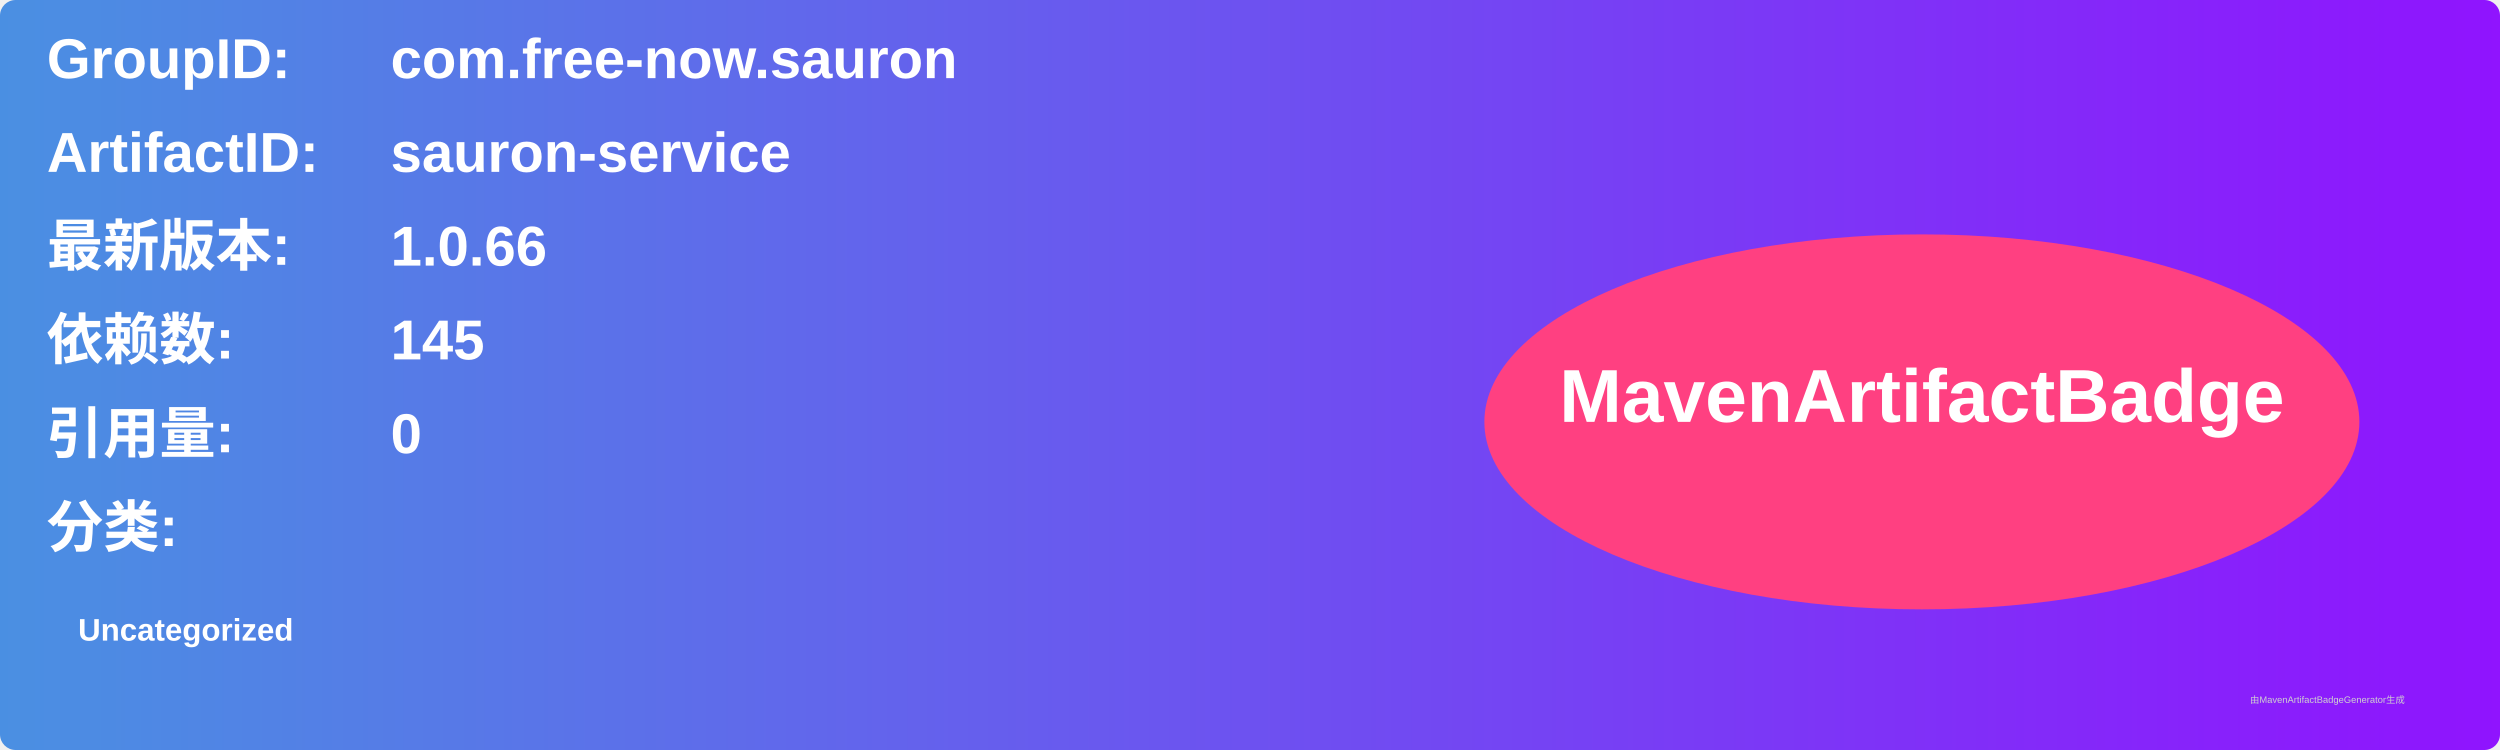
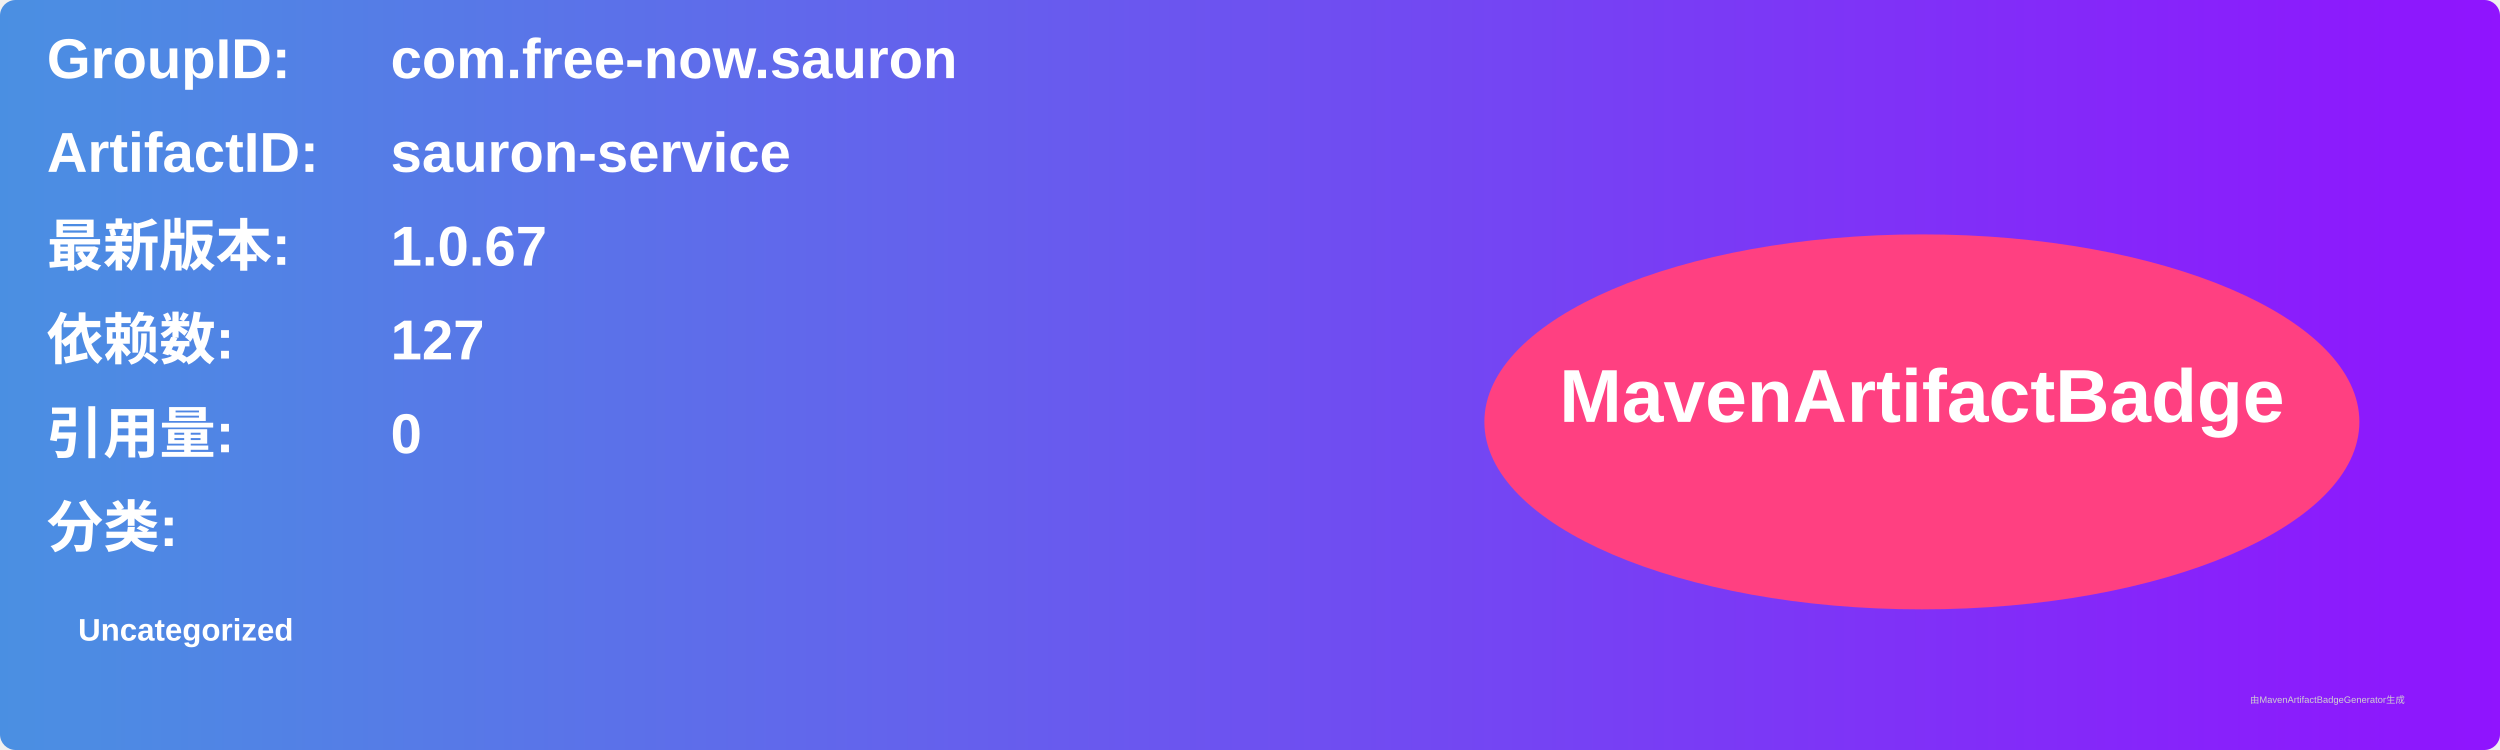
<svg xmlns="http://www.w3.org/2000/svg" width="800" height="240" viewBox="0 0 800 240">
  <linearGradient id="grad" x1="0%" y1="0%" x2="100%" y2="0%">
    <stop offset="0%" stop-color="#4a90e2" />
    <stop offset="100%" stop-color="#9013fe" />
  </linearGradient>
  <rect width="100%" height="100%" rx="5" ry="5" fill="url(#grad)" />
  <g transform="translate(15, 15)">
    <text x="0" y="10" font-family="Arial" font-size="18" fill="white" font-weight="bold" width="260">GroupID:</text>
    <text x="110" y="10" font-family="Arial" font-size="18" fill="white" font-weight="bold" width="460">com.free-now.sauron</text>
    <text x="0" y="40" font-family="Arial" font-size="18" fill="white" font-weight="bold" width="260">ArtifactID:</text>
    <text x="110" y="40" font-family="Arial" font-size="18" fill="white" font-weight="bold" width="460">sauron-service</text>
    <text x="0" y="70" font-family="Arial" font-size="18" fill="white" font-weight="bold">最新版本:</text>
    <text x="110" y="70" font-family="Arial" font-size="18" fill="white" font-weight="bold">
-       <tspan font-weight="bold">1.0.66</tspan>
+       <tspan font-weight="bold">1.0.67</tspan>
    </text>
    <text x="0" y="100" font-family="Arial" font-size="18" fill="white" font-weight="bold">依赖数: </text>
    <text x="110" y="100" font-family="Arial" font-size="18" fill="white">
-       <tspan font-weight="bold">145</tspan>
+       <tspan font-weight="bold">127</tspan>
    </text>
    <text x="0" y="130" font-family="Arial" font-size="18" fill="white" font-weight="bold">引用量: </text>
    <text x="110" y="130" font-family="Arial" font-size="18" fill="white">
      <tspan font-weight="bold">0</tspan>
    </text>
    <text x="0" y="160" font-family="Arial" font-size="18" fill="white" font-weight="bold">分类:</text>
    <text x="10" y="190" font-family="Arial" font-size="10" fill="white">
      <tspan font-weight="bold">Uncategorized</tspan>
    </text>
    <ellipse cx="600" cy="120" rx="140" ry="60" fill="#ff4081" />
    <text x="600" y="120" text-anchor="middle" font-family="Arial" font-size="24" fill="white" font-weight="bold">MavenArtifactBadge</text>
  </g>
  <text x="720" y="225" font-family="Arial" font-size="3" fill="#d0d0d0">由MavenArtifactBadgeGenerator生成</text>
</svg>
